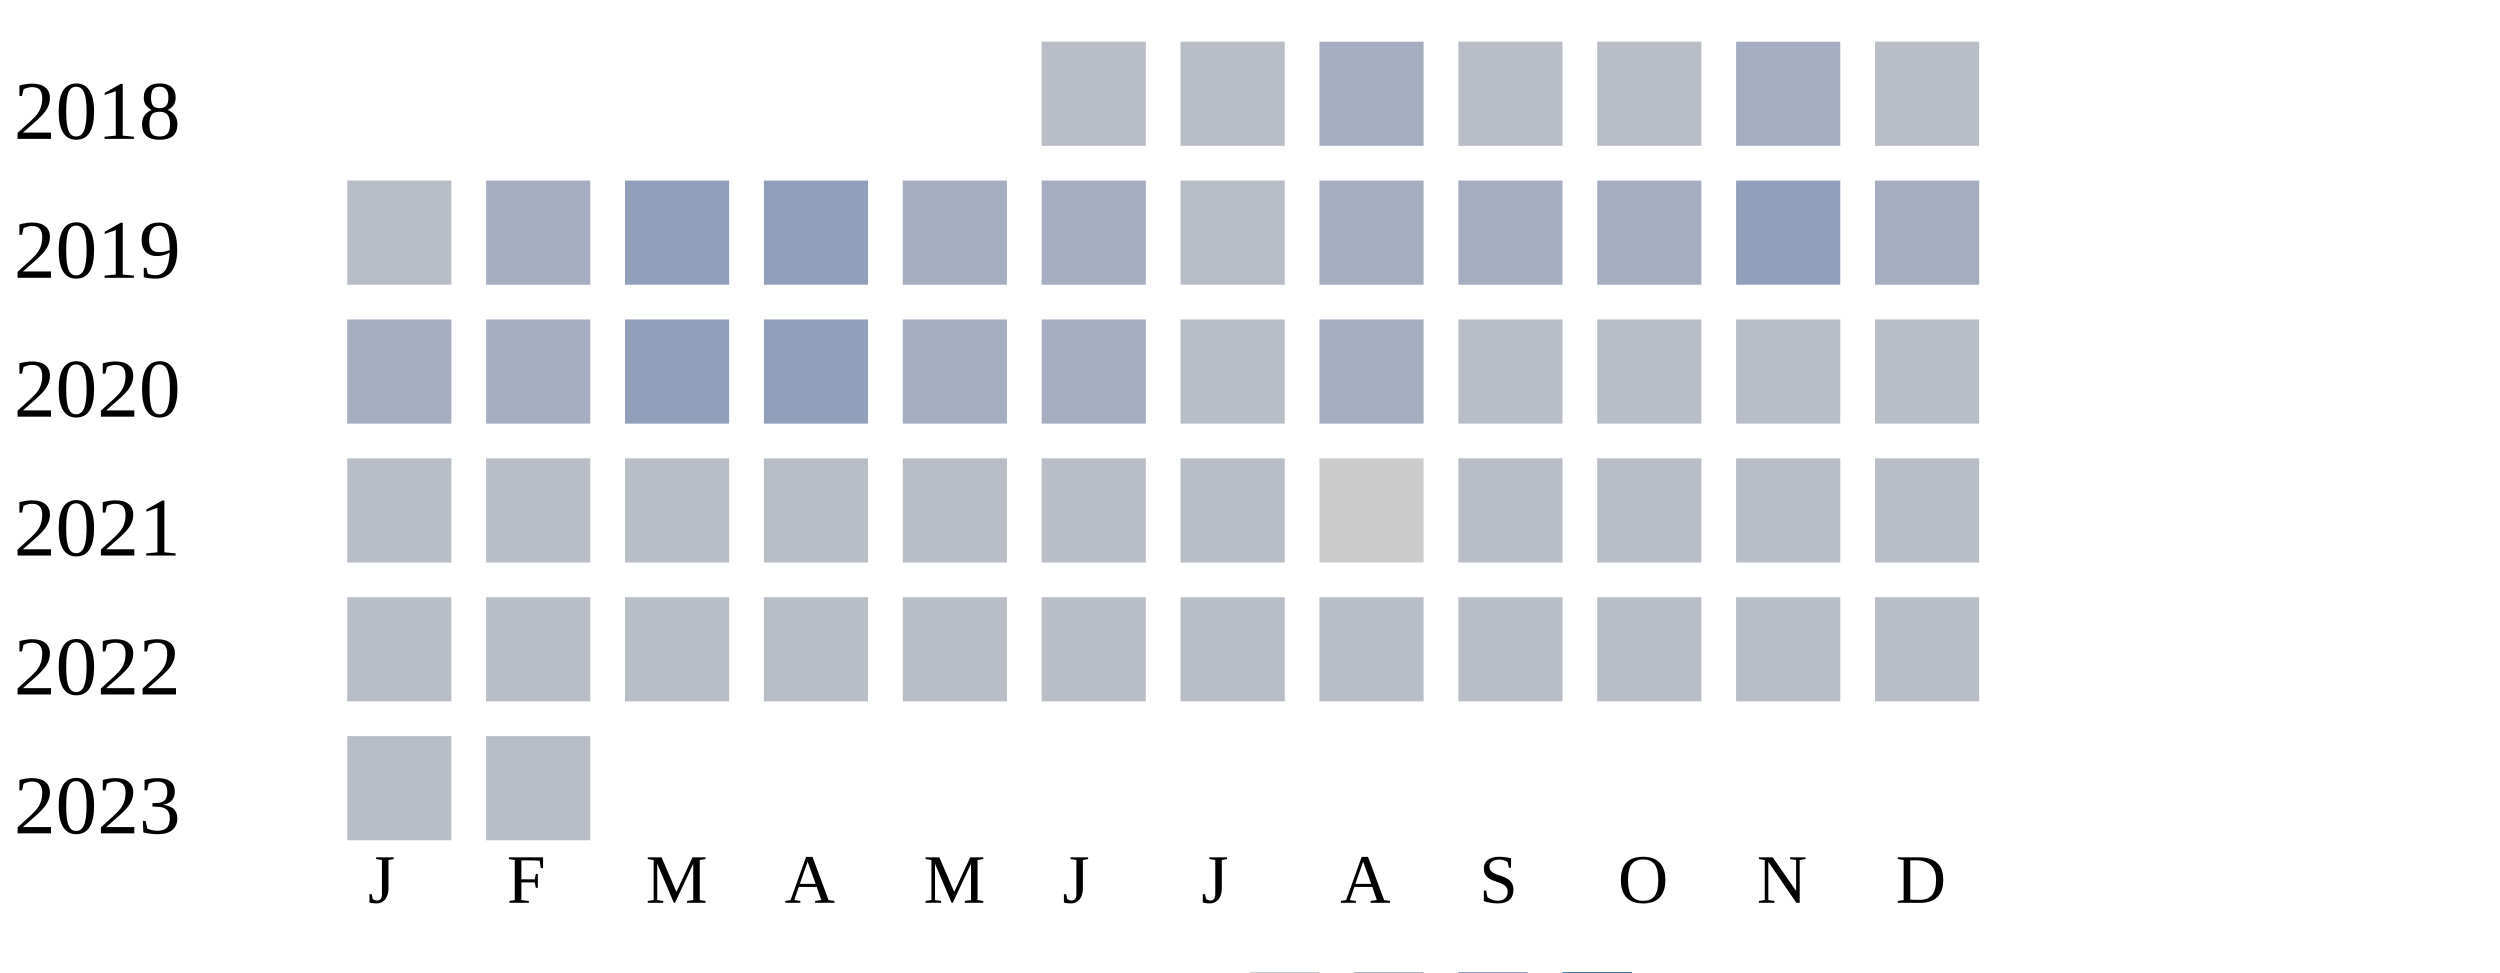
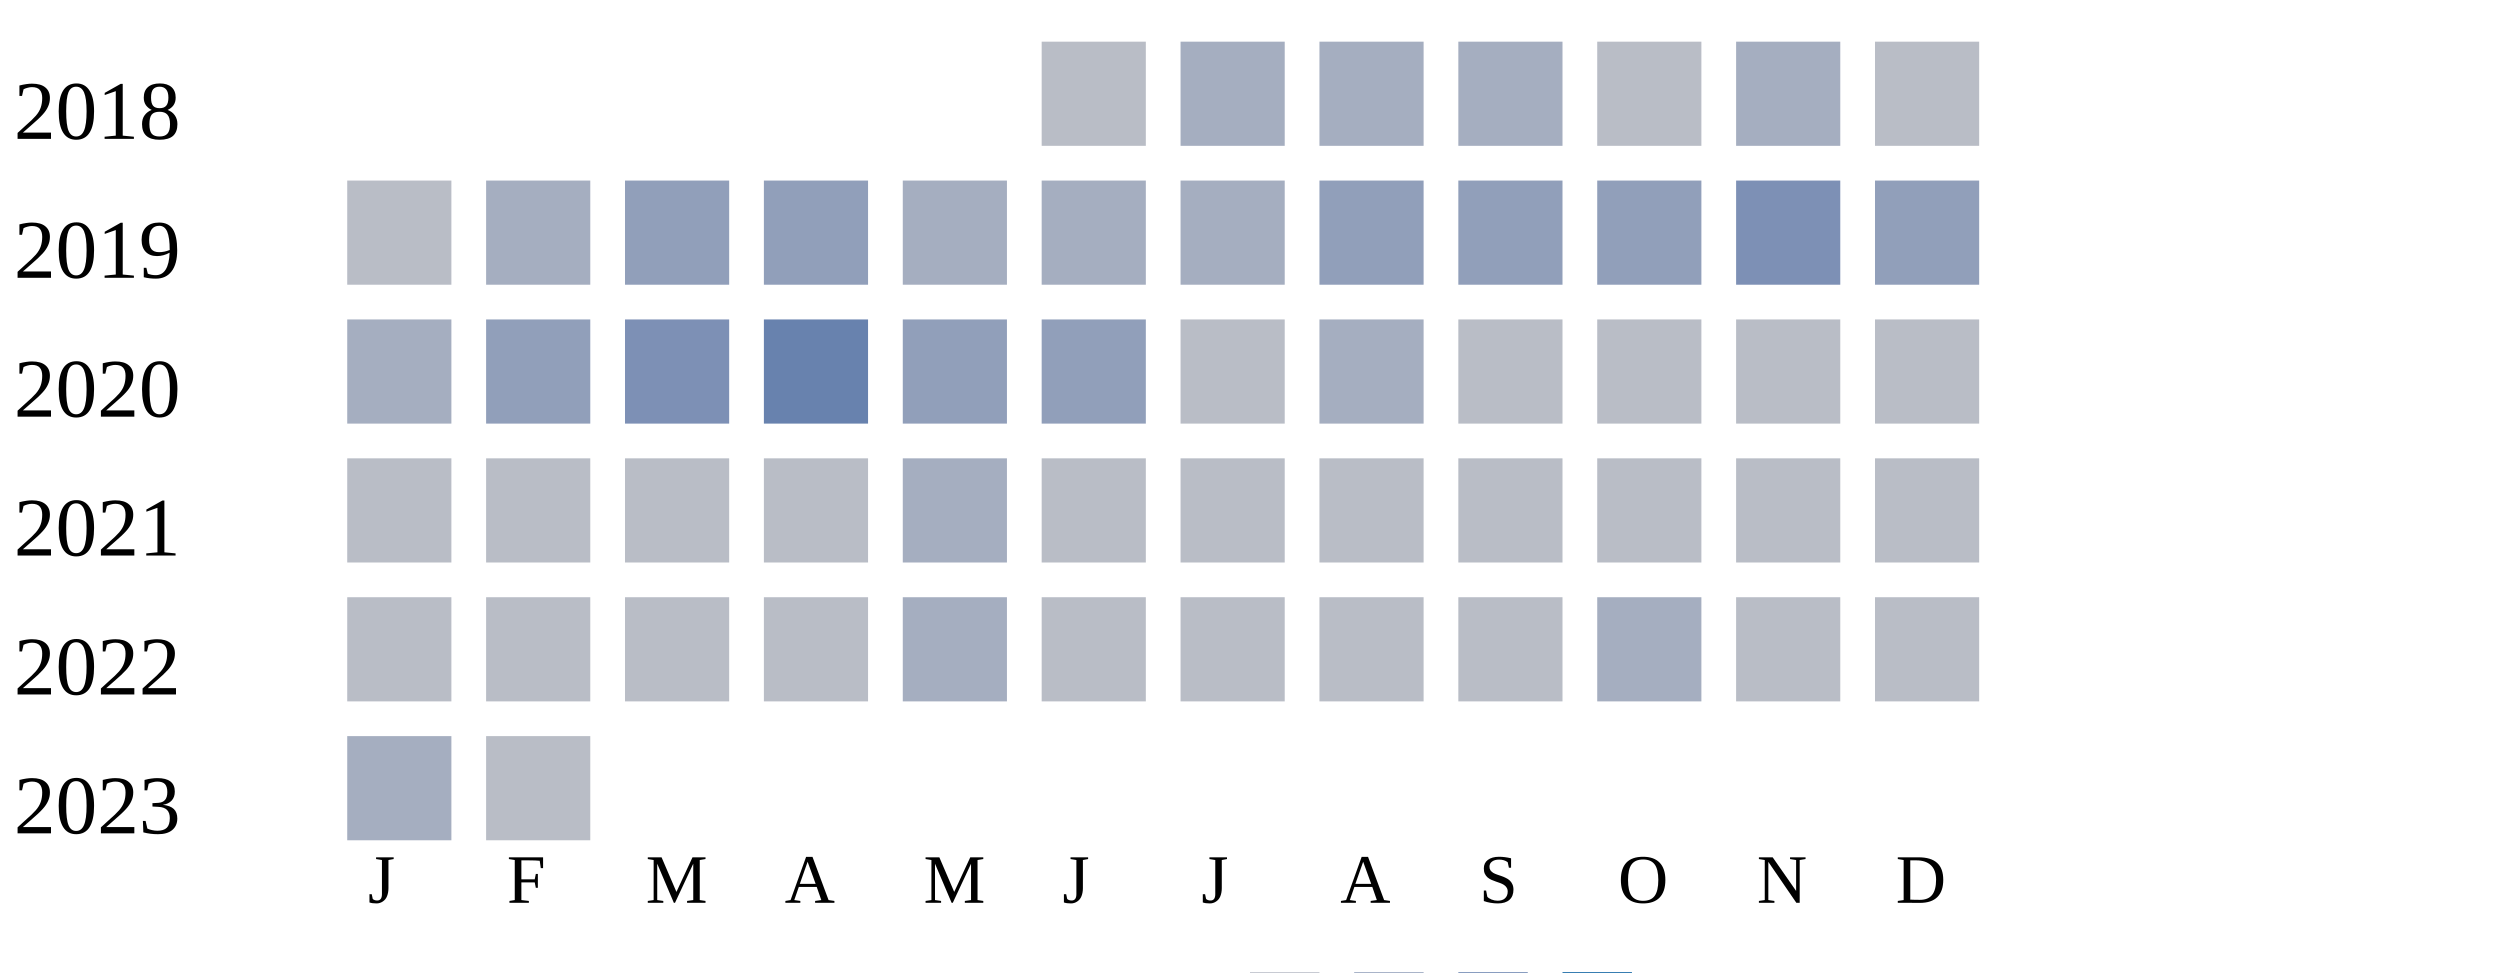
<svg xmlns="http://www.w3.org/2000/svg" width="360" height="140">
  <g transform="translate(0 0)">
    <text x="2" y="20">2018</text>
    <rect x="150" y="6" width="15" height="15" fill="#b9bdc6" />
-     <rect x="170" y="6" width="15" height="15" fill="#b9bdc6" />
+     <rect x="170" y="6" width="15" height="15" fill="#a5aec0" />
    <rect x="190" y="6" width="15" height="15" fill="#a5aec0" />
-     <rect x="210" y="6" width="15" height="15" fill="#b9bdc6" />
+     <rect x="210" y="6" width="15" height="15" fill="#a5aec0" />
    <rect x="230" y="6" width="15" height="15" fill="#b9bdc6" />
    <rect x="250" y="6" width="15" height="15" fill="#a5aec0" />
    <rect x="270" y="6" width="15" height="15" fill="#b9bdc6" />
  </g>
  <g transform="translate(0 20)">
    <text x="2" y="20">2019</text>
    <rect x="50" y="6" width="15" height="15" fill="#b9bdc6" />
    <rect x="70" y="6" width="15" height="15" fill="#a5aec0" />
    <rect x="90" y="6" width="15" height="15" fill="#919fba" />
    <rect x="110" y="6" width="15" height="15" fill="#919fba" />
    <rect x="130" y="6" width="15" height="15" fill="#a5aec0" />
    <rect x="150" y="6" width="15" height="15" fill="#a5aec0" />
-     <rect x="170" y="6" width="15" height="15" fill="#b9bdc6" />
-     <rect x="190" y="6" width="15" height="15" fill="#a5aec0" />
-     <rect x="210" y="6" width="15" height="15" fill="#a5aec0" />
-     <rect x="230" y="6" width="15" height="15" fill="#a5aec0" />
-     <rect x="250" y="6" width="15" height="15" fill="#919fba" />
-     <rect x="270" y="6" width="15" height="15" fill="#a5aec0" />
+     <rect x="170" y="6" width="15" height="15" fill="#a5aec0" />
+     <rect x="190" y="6" width="15" height="15" fill="#919fba" />
+     <rect x="210" y="6" width="15" height="15" fill="#919fba" />
+     <rect x="230" y="6" width="15" height="15" fill="#919fba" />
+     <rect x="250" y="6" width="15" height="15" fill="#7d90b5" />
+     <rect x="270" y="6" width="15" height="15" fill="#919fba" />
  </g>
  <g transform="translate(0 40)">
    <text x="2" y="20">2020</text>
    <rect x="50" y="6" width="15" height="15" fill="#a5aec0" />
-     <rect x="70" y="6" width="15" height="15" fill="#a5aec0" />
-     <rect x="90" y="6" width="15" height="15" fill="#919fba" />
-     <rect x="110" y="6" width="15" height="15" fill="#919fba" />
-     <rect x="130" y="6" width="15" height="15" fill="#a5aec0" />
-     <rect x="150" y="6" width="15" height="15" fill="#a5aec0" />
+     <rect x="70" y="6" width="15" height="15" fill="#919fba" />
+     <rect x="90" y="6" width="15" height="15" fill="#7d90b5" />
+     <rect x="110" y="6" width="15" height="15" fill="#6882ae" />
+     <rect x="130" y="6" width="15" height="15" fill="#919fba" />
+     <rect x="150" y="6" width="15" height="15" fill="#919fba" />
    <rect x="170" y="6" width="15" height="15" fill="#b9bdc6" />
    <rect x="190" y="6" width="15" height="15" fill="#a5aec0" />
    <rect x="210" y="6" width="15" height="15" fill="#b9bdc6" />
    <rect x="230" y="6" width="15" height="15" fill="#b9bdc6" />
    <rect x="250" y="6" width="15" height="15" fill="#b9bdc6" />
    <rect x="270" y="6" width="15" height="15" fill="#b9bdc6" />
  </g>
  <g transform="translate(0 60)">
    <text x="2" y="20">2021</text>
    <rect x="50" y="6" width="15" height="15" fill="#b9bdc6" />
    <rect x="70" y="6" width="15" height="15" fill="#b9bdc6" />
    <rect x="90" y="6" width="15" height="15" fill="#b9bdc6" />
    <rect x="110" y="6" width="15" height="15" fill="#b9bdc6" />
-     <rect x="130" y="6" width="15" height="15" fill="#b9bdc6" />
+     <rect x="130" y="6" width="15" height="15" fill="#a5aec0" />
    <rect x="150" y="6" width="15" height="15" fill="#b9bdc6" />
    <rect x="170" y="6" width="15" height="15" fill="#b9bdc6" />
-     <rect x="190" y="6" width="15" height="15" fill="#cccccc" />
+     <rect x="190" y="6" width="15" height="15" fill="#b9bdc6" />
    <rect x="210" y="6" width="15" height="15" fill="#b9bdc6" />
    <rect x="230" y="6" width="15" height="15" fill="#b9bdc6" />
    <rect x="250" y="6" width="15" height="15" fill="#b9bdc6" />
    <rect x="270" y="6" width="15" height="15" fill="#b9bdc6" />
  </g>
  <g transform="translate(0 80)">
    <text x="2" y="20">2022</text>
    <rect x="50" y="6" width="15" height="15" fill="#b9bdc6" />
    <rect x="70" y="6" width="15" height="15" fill="#b9bdc6" />
    <rect x="90" y="6" width="15" height="15" fill="#b9bdc6" />
    <rect x="110" y="6" width="15" height="15" fill="#b9bdc6" />
-     <rect x="130" y="6" width="15" height="15" fill="#b9bdc6" />
+     <rect x="130" y="6" width="15" height="15" fill="#a5aec0" />
    <rect x="150" y="6" width="15" height="15" fill="#b9bdc6" />
    <rect x="170" y="6" width="15" height="15" fill="#b9bdc6" />
    <rect x="190" y="6" width="15" height="15" fill="#b9bdc6" />
    <rect x="210" y="6" width="15" height="15" fill="#b9bdc6" />
-     <rect x="230" y="6" width="15" height="15" fill="#b9bdc6" />
+     <rect x="230" y="6" width="15" height="15" fill="#a5aec0" />
    <rect x="250" y="6" width="15" height="15" fill="#b9bdc6" />
    <rect x="270" y="6" width="15" height="15" fill="#b9bdc6" />
  </g>
  <g transform="translate(0 100)">
    <text x="2" y="20">2023</text>
-     <rect x="50" y="6" width="15" height="15" fill="#b9bdc6" />
+     <rect x="50" y="6" width="15" height="15" fill="#a5aec0" />
    <rect x="70" y="6" width="15" height="15" fill="#b9bdc6" />
  </g>
  <text style="font-size: 10px; text-align: center" x="53" y="130">J</text>
  <text style="font-size: 10px; text-align: center" x="73" y="130">F</text>
  <text style="font-size: 10px; text-align: center" x="93" y="130">M</text>
  <text style="font-size: 10px; text-align: center" x="113" y="130">A</text>
  <text style="font-size: 10px; text-align: center" x="133" y="130">M</text>
  <text style="font-size: 10px; text-align: center" x="153" y="130">J</text>
  <text style="font-size: 10px; text-align: center" x="173" y="130">J</text>
  <text style="font-size: 10px; text-align: center" x="193" y="130">A</text>
  <text style="font-size: 10px; text-align: center" x="213" y="130">S</text>
  <text style="font-size: 10px; text-align: center" x="233" y="130">O</text>
  <text style="font-size: 10px; text-align: center" x="253" y="130">N</text>
  <text style="font-size: 10px; text-align: center" x="273" y="130">D</text>
  <text style="font-size: 10px;" x="155" y="149">Less</text>
  <rect fill="#b9bdc6" width="10" height="10" x="180" y="140" />
  <rect fill="#919fba" width="10" height="10" x="195" y="140" />
  <rect fill="#6882ae" width="10" height="10" x="210" y="140" />
  <rect fill="#005a9c" width="10" height="10" x="225" y="140" />
  <text x="240" y="149" style="font-size: 10px;">More</text>
</svg>
